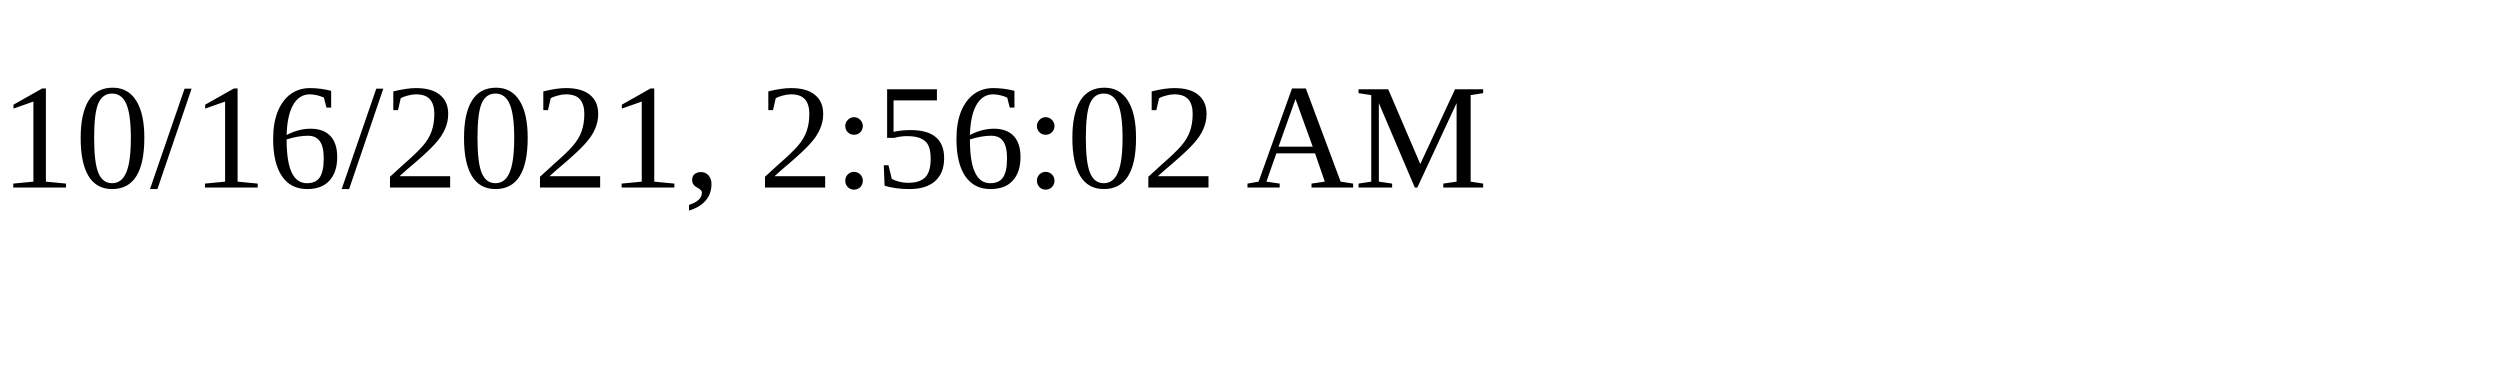
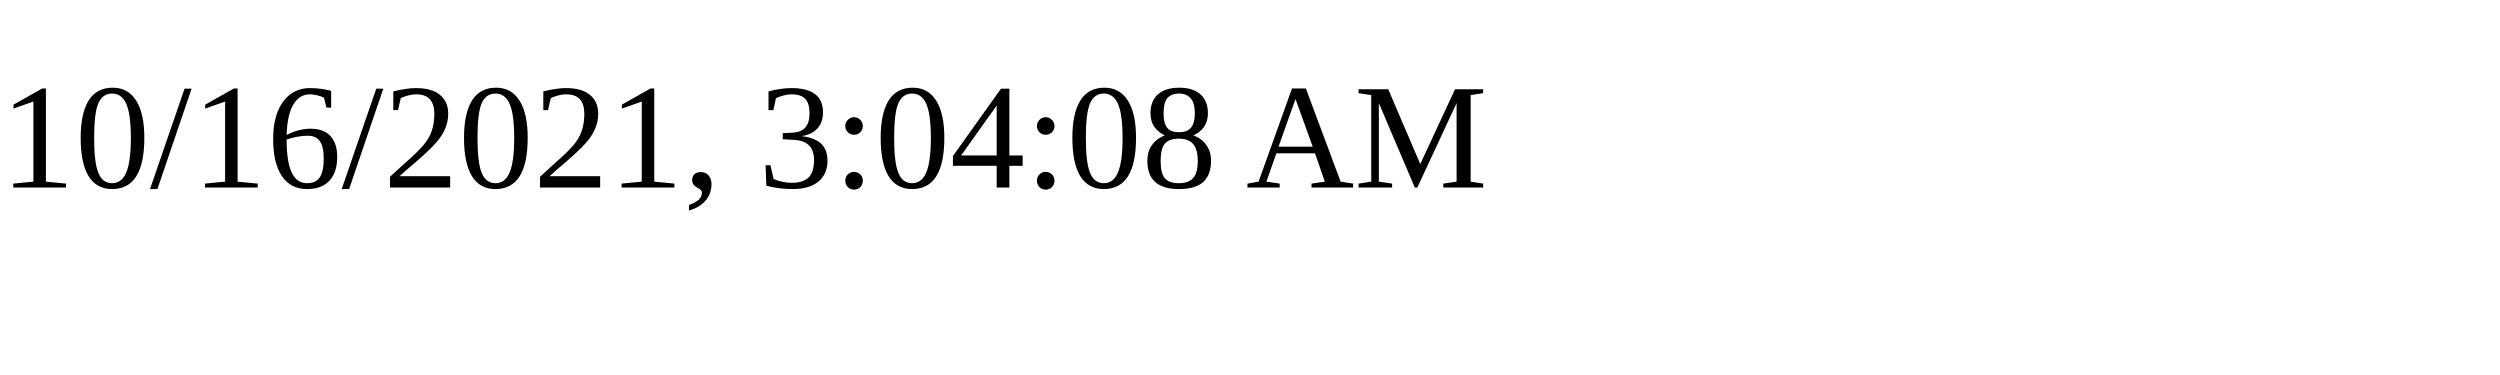
<svg xmlns="http://www.w3.org/2000/svg" height="30" width="200">
-   <text x="0" y="15">10/16/2021, 2:56:02 AM</text>
+   <text x="0" y="15">10/16/2021, 3:04:08 AM</text>
</svg>
